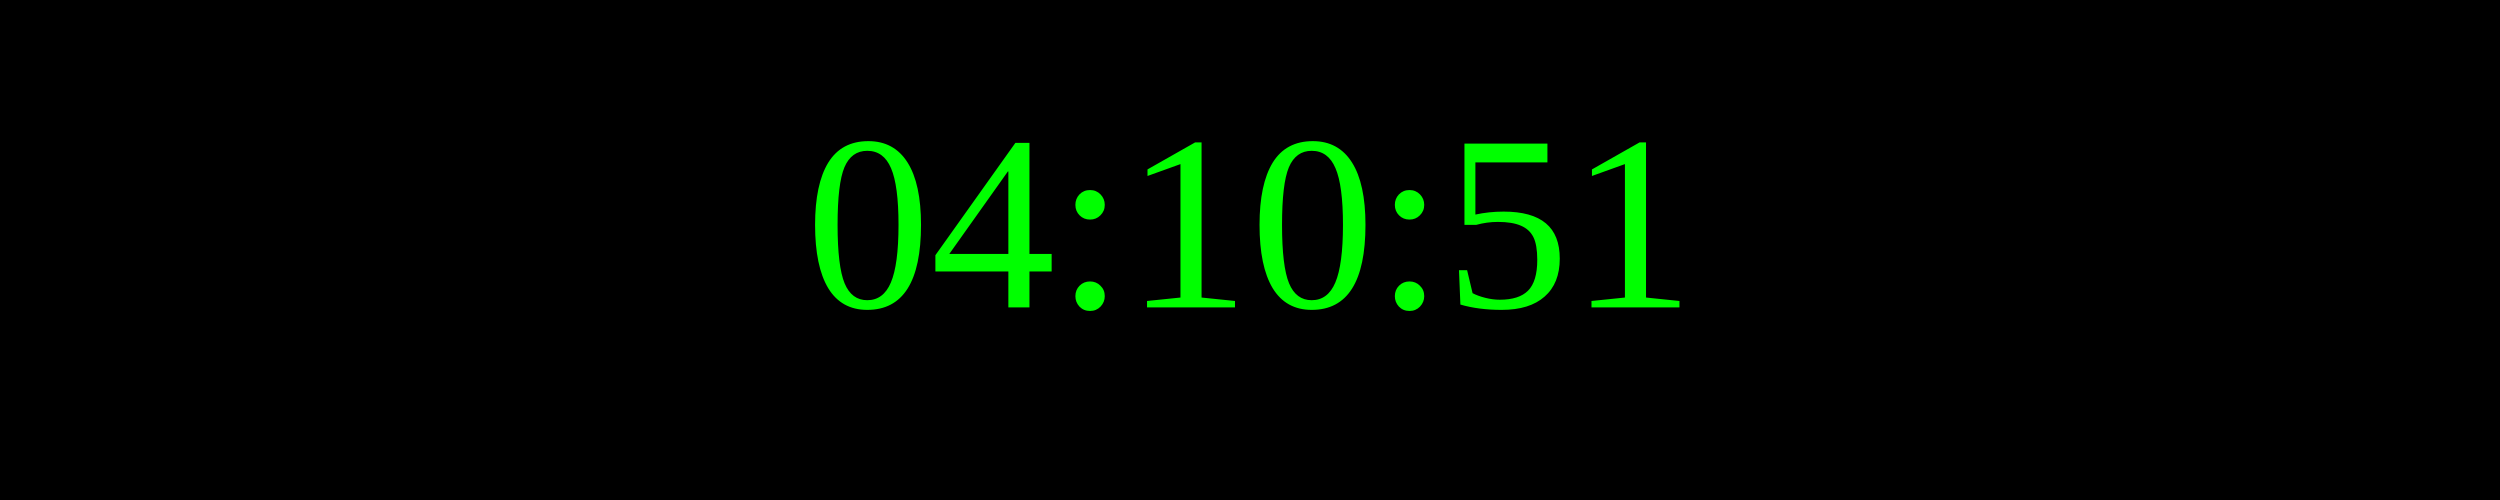
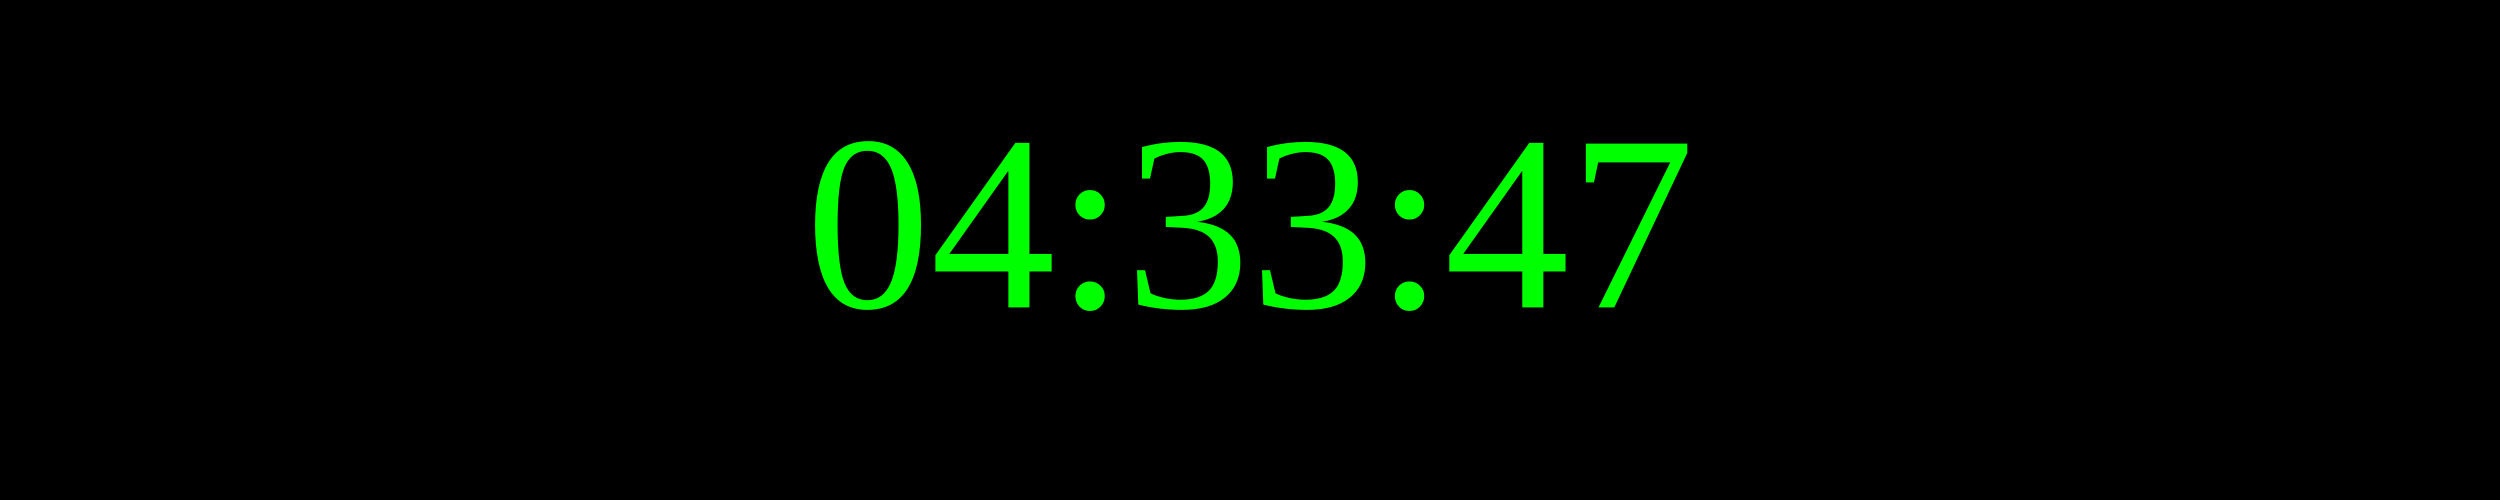
<svg xmlns="http://www.w3.org/2000/svg" width="250" height="50">
  <rect width="100%" height="100%" fill="black" />
  <text x="50%" y="50%" font-size="25" fill="lime" text-anchor="middle" dominant-baseline="middle">
- 04:10:51
+ 04:33:47
</text>
</svg>
